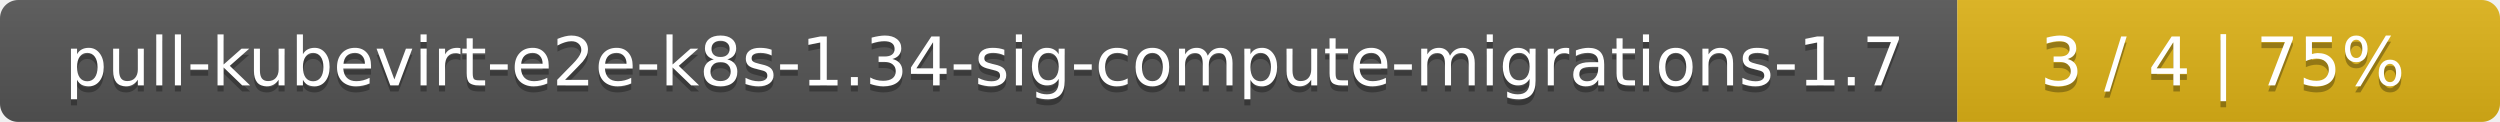
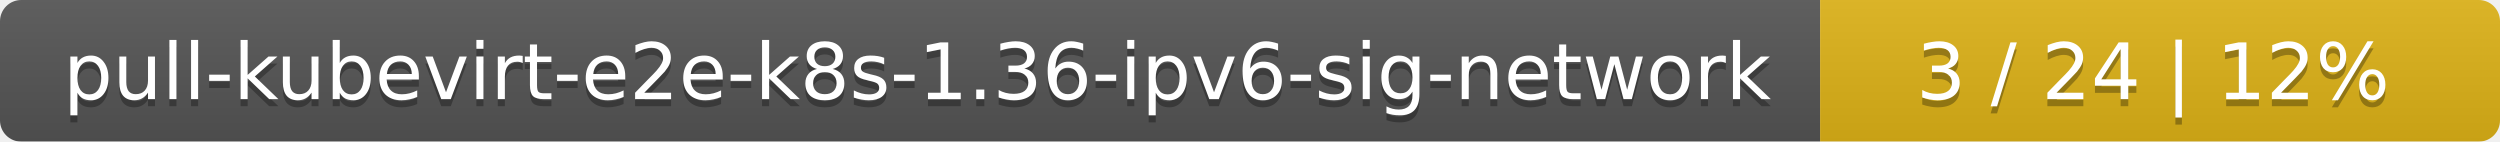
- <svg xmlns="http://www.w3.org/2000/svg" width="410" height="20">
+ <svg xmlns="http://www.w3.org/2000/svg" width="353" height="20">
  <linearGradient id="smooth" x2="0" y2="100%">
    <stop offset="0" stop-color="#bbb" stop-opacity=".1" />
    <stop offset="1" stop-opacity=".1" />
  </linearGradient>
  <mask id="round">
-     <rect width="410" height="20" rx="3" fill="#fff" />
+     <rect width="353" height="20" rx="3" fill="#fff" />
  </mask>
  <g mask="url(#round)">
-     <rect width="321" height="20" fill="#555" />
-     <rect x="321" width="89" height="20" fill="#dfb317" />
-     <rect width="410" height="20" fill="url(#smooth)" />
+     <rect width="257" height="20" fill="#555" />
+     <rect x="257" width="96" height="20" fill="#dfb317" />
+     <rect width="353" height="20" fill="url(#smooth)" />
  </g>
  <g fill="#fff" text-anchor="middle" font-family="DejaVu Sans,Verdana,Geneva,sans-serif" font-size="11">
-     <text x="161.5" y="15" fill="#010101" fill-opacity=".3">pull-kubevirt-e2e-k8s-1.34-sig-compute-migrations-1.7</text>
-     <text x="161.5" y="14">pull-kubevirt-e2e-k8s-1.34-sig-compute-migrations-1.7</text>
-     <text x="364.5" y="15" fill="#010101" fill-opacity=".3">3 / 4    |    75%</text>
-     <text x="364.5" y="14">3 / 4    |    75%</text>
+     <text x="129.5" y="15" fill="#010101" fill-opacity=".3">pull-kubevirt-e2e-k8s-1.36-ipv6-sig-network</text>
+     <text x="129.5" y="14">pull-kubevirt-e2e-k8s-1.36-ipv6-sig-network</text>
+     <text x="304" y="15" fill="#010101" fill-opacity=".3">3 / 24    |    12%</text>
+     <text x="304" y="14">3 / 24    |    12%</text>
  </g>
</svg>
